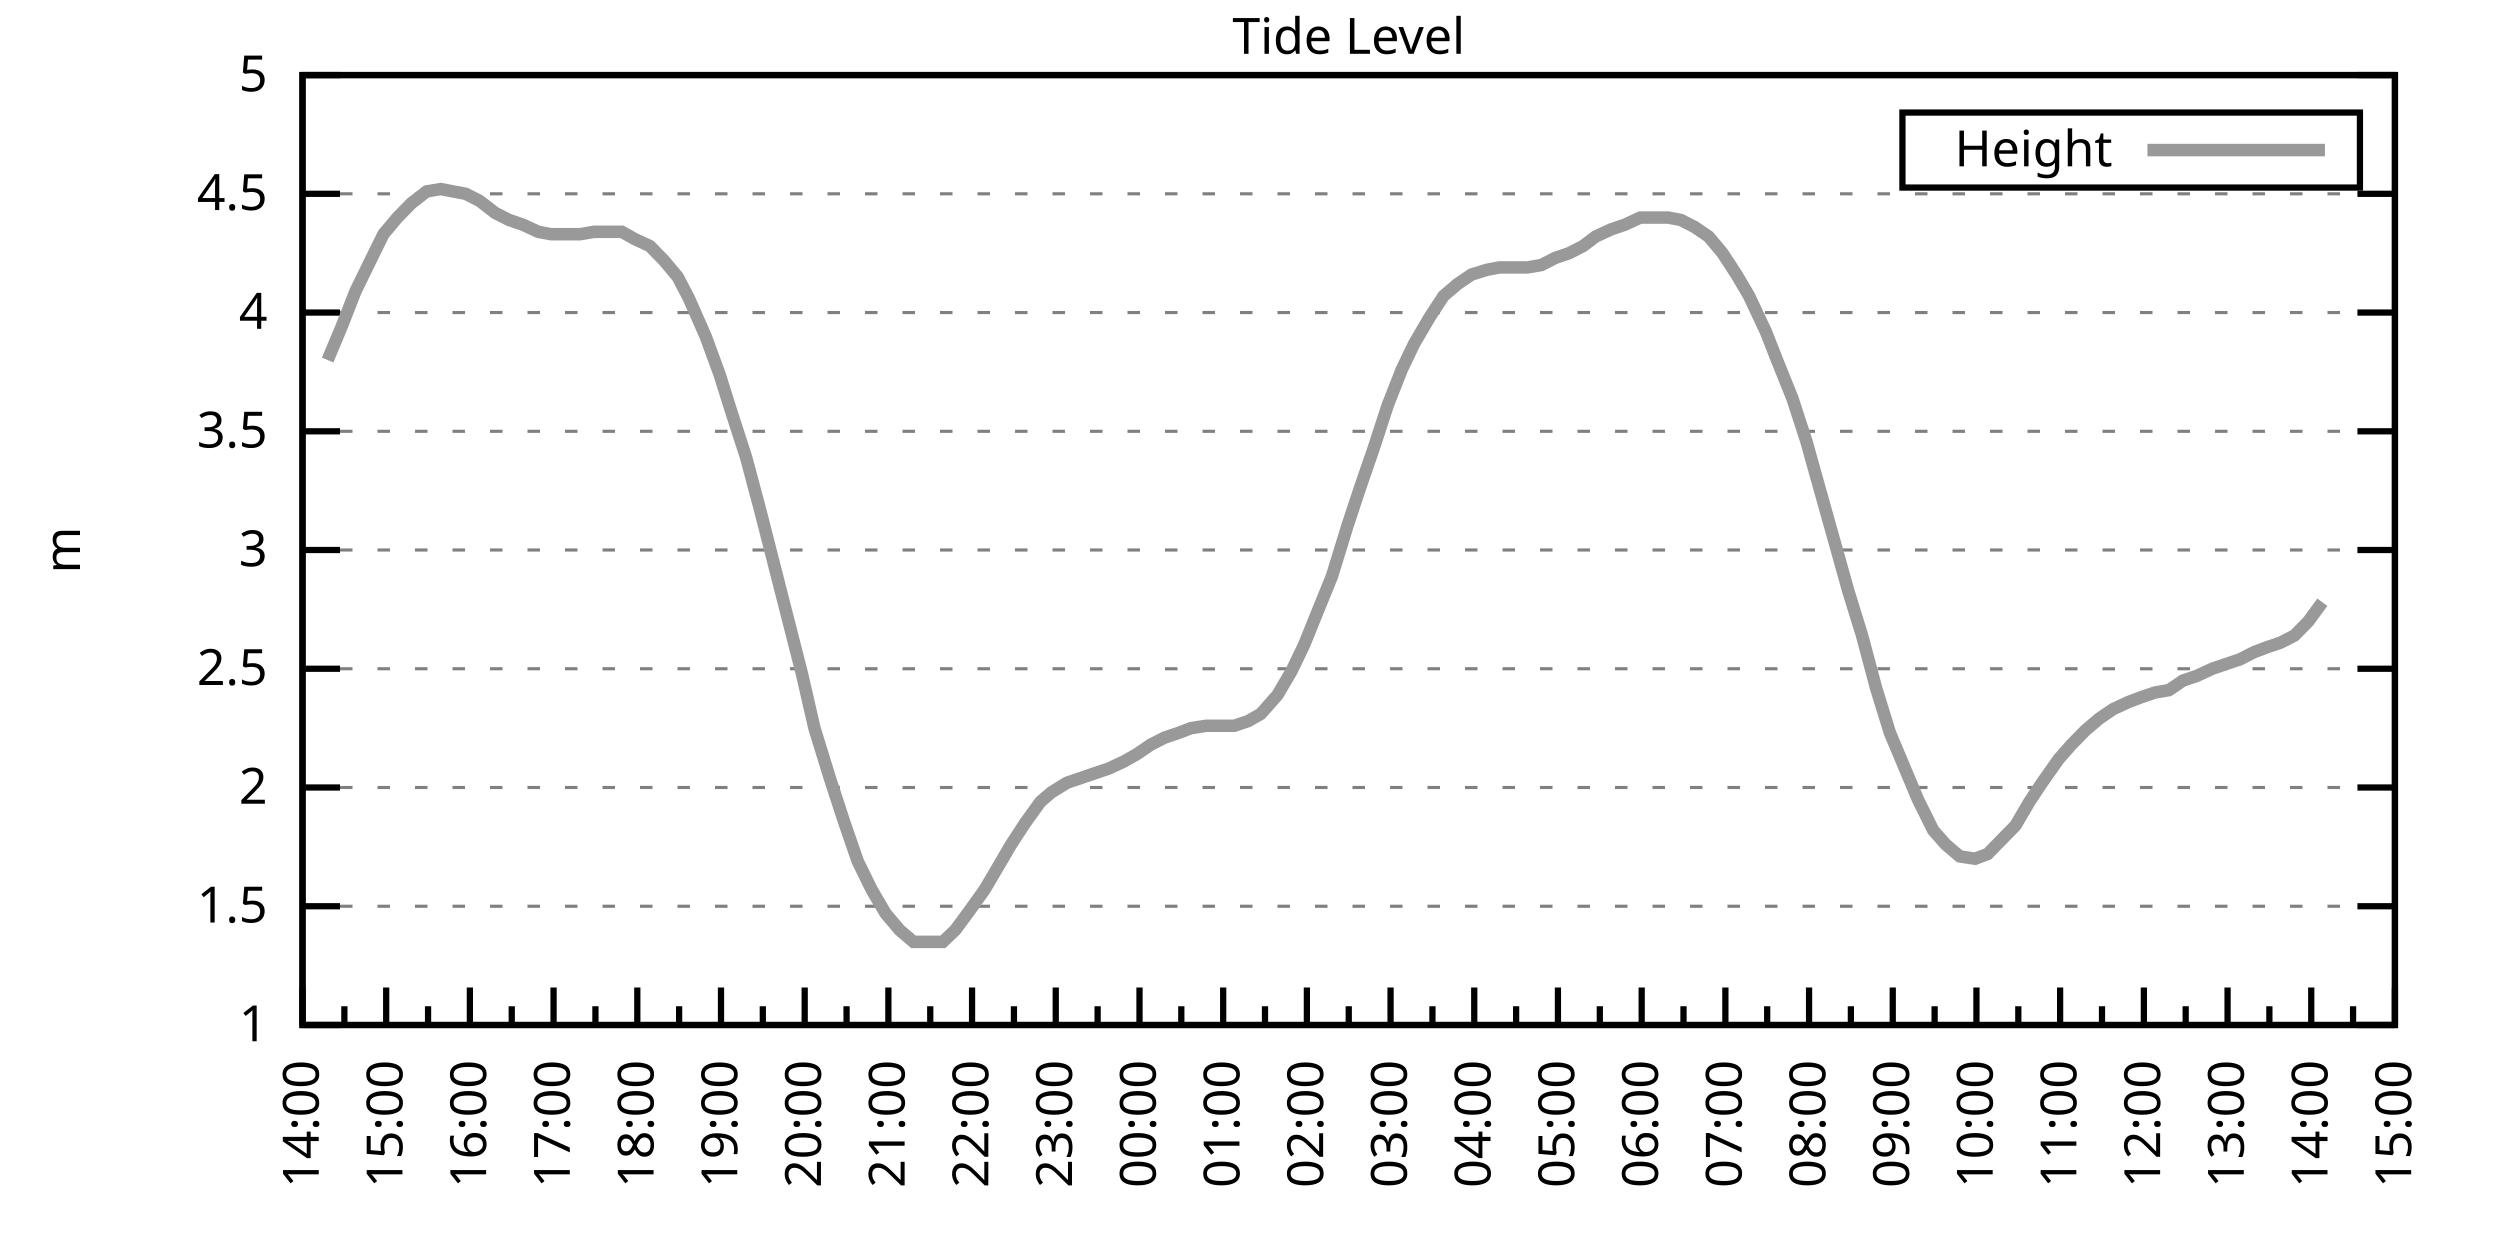
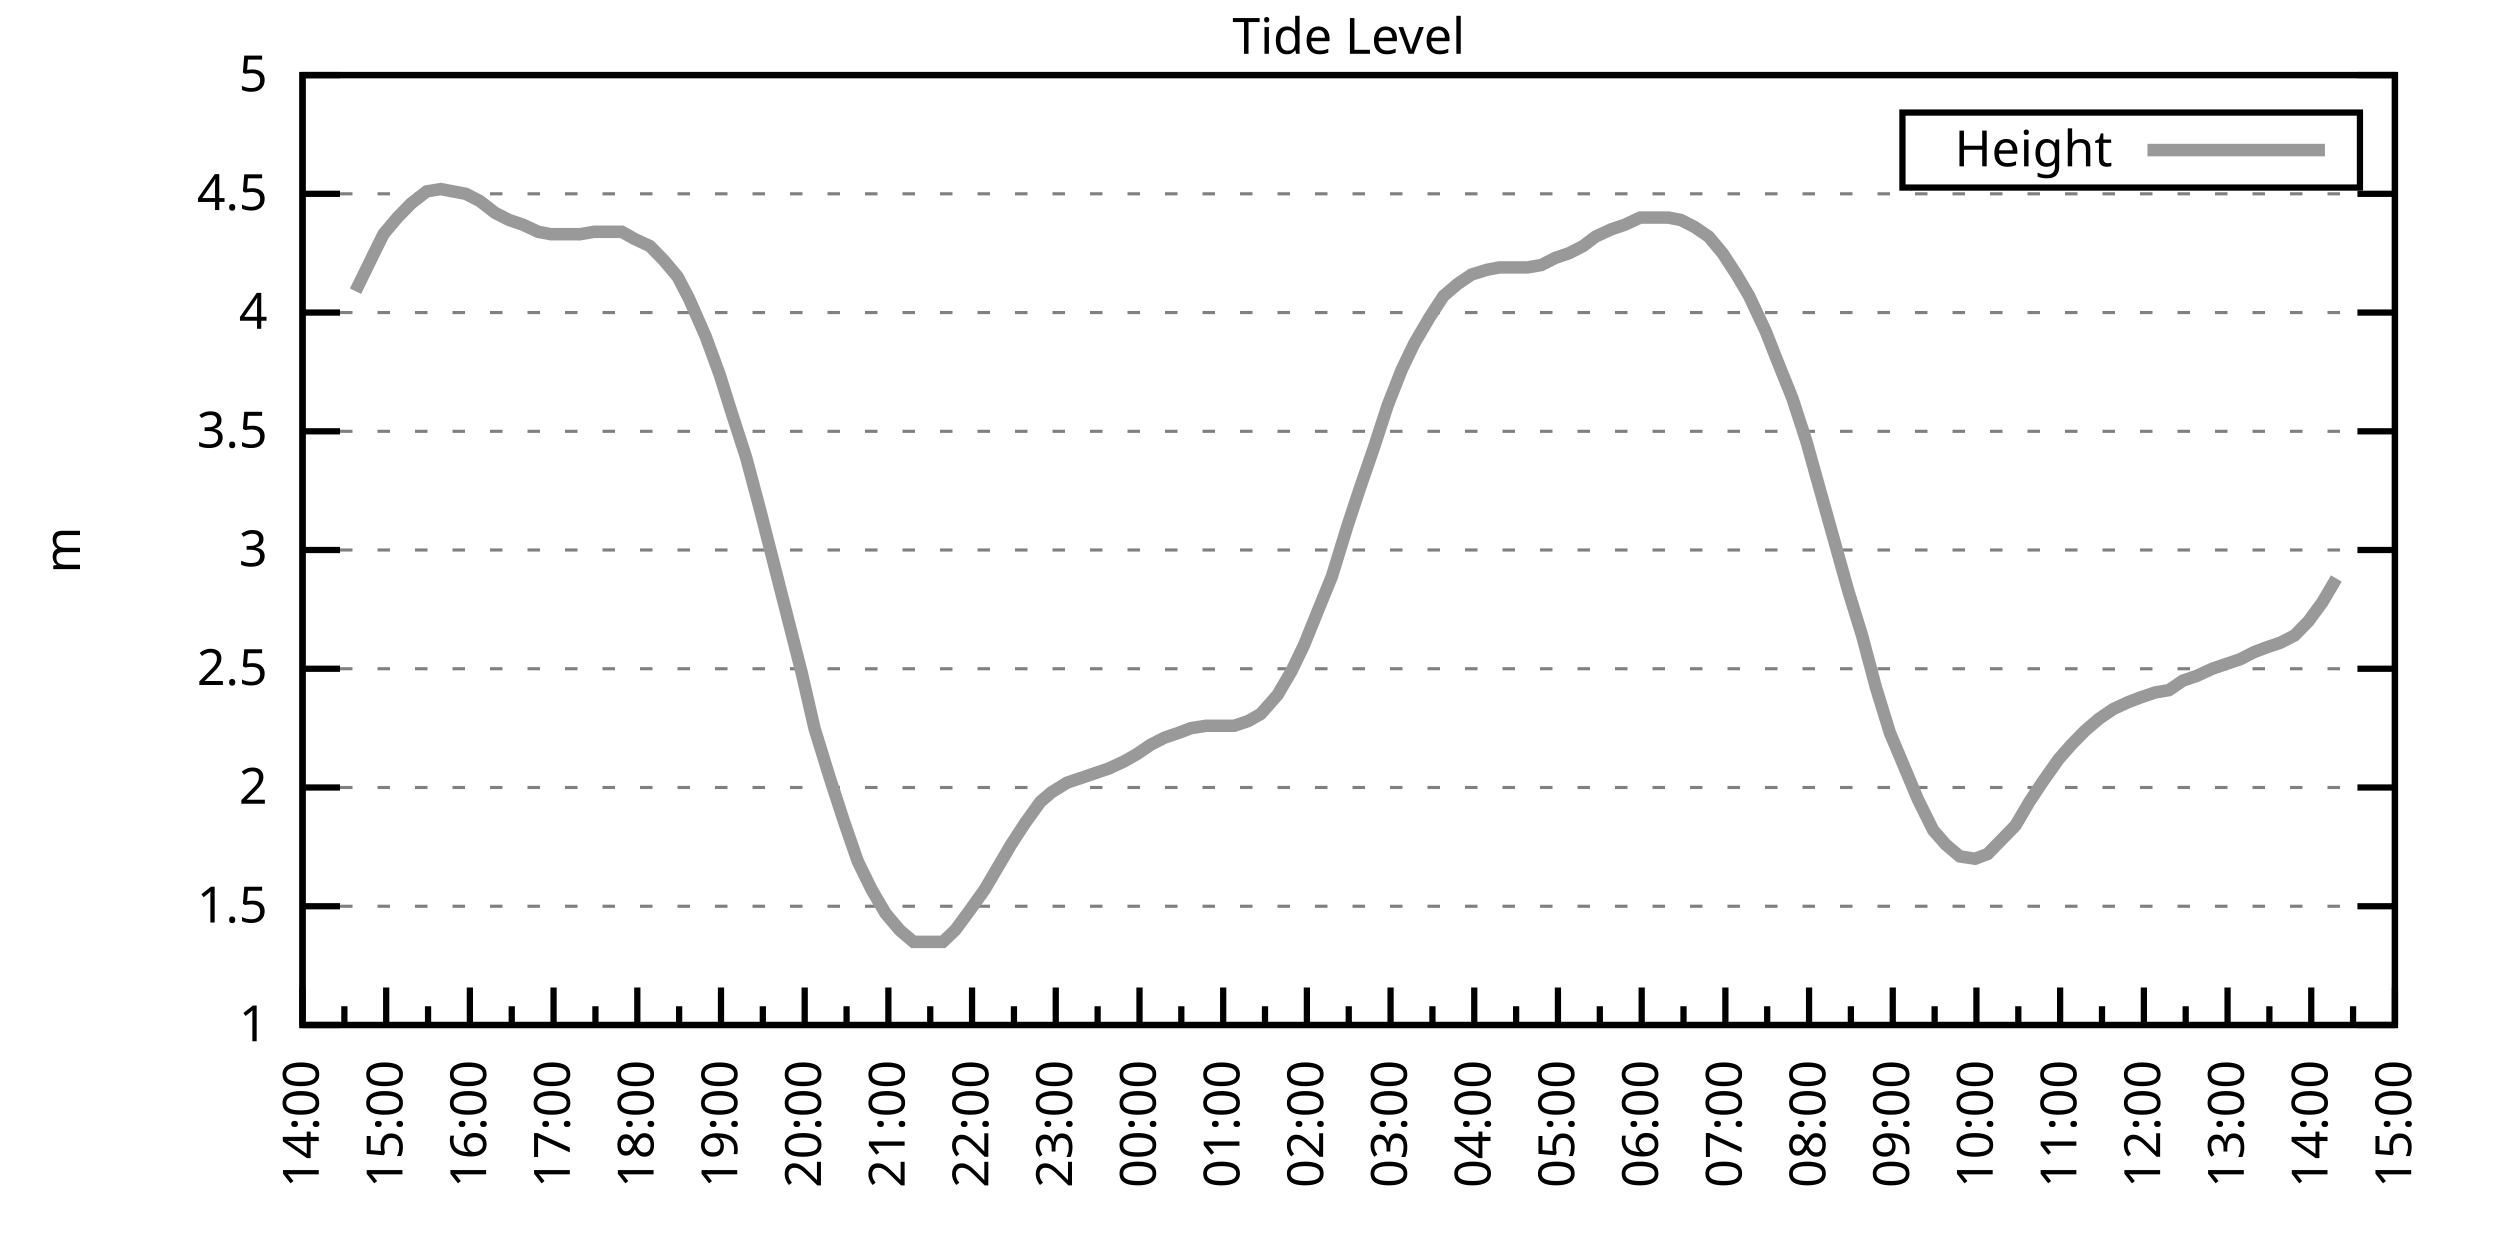
<svg xmlns="http://www.w3.org/2000/svg" xmlns:xlink="http://www.w3.org/1999/xlink" width="400" height="200" viewBox="0 0 400 200">
  <g id="gnuplot_canvas">
    <rect x="0" y="0" width="400" height="200" fill="none" />
    <defs>
      <circle id="gpDot" r="0.5" stroke-width="0.5" stroke="currentColor" />
      <path id="gpPt0" stroke-width="0.333" stroke="currentColor" d="M-1,0 h2 M0,-1 v2" />
      <path id="gpPt1" stroke-width="0.333" stroke="currentColor" d="M-1,-1 L1,1 M1,-1 L-1,1" />
      <path id="gpPt2" stroke-width="0.333" stroke="currentColor" d="M-1,0 L1,0 M0,-1 L0,1 M-1,-1 L1,1 M-1,1 L1,-1" />
      <rect id="gpPt3" stroke-width="0.333" stroke="currentColor" x="-1" y="-1" width="2" height="2" />
      <rect id="gpPt4" stroke-width="0.333" stroke="currentColor" fill="currentColor" x="-1" y="-1" width="2" height="2" />
      <circle id="gpPt5" stroke-width="0.333" stroke="currentColor" cx="0" cy="0" r="1" />
      <use xlink:href="#gpPt5" id="gpPt6" fill="currentColor" stroke="none" />
      <path id="gpPt7" stroke-width="0.333" stroke="currentColor" d="M0,-1.33 L-1.33,0.67 L1.33,0.67 z" />
      <use xlink:href="#gpPt7" id="gpPt8" fill="currentColor" stroke="none" />
      <use xlink:href="#gpPt7" id="gpPt9" stroke="currentColor" transform="rotate(180)" />
      <use xlink:href="#gpPt9" id="gpPt10" fill="currentColor" stroke="none" />
      <use xlink:href="#gpPt3" id="gpPt11" stroke="currentColor" transform="rotate(45)" />
      <use xlink:href="#gpPt11" id="gpPt12" fill="currentColor" stroke="none" />
      <path id="gpPt13" stroke-width="0.333" stroke="currentColor" d="M0,1.330 L1.265,0.411 L0.782,-1.067 L-0.782,-1.076 L-1.265,0.411 z" />
      <use xlink:href="#gpPt13" id="gpPt14" fill="currentColor" stroke="none" />
      <filter id="textbox" filterUnits="objectBoundingBox" x="0" y="0" height="1" width="1">
        <feFlood flood-color="white" flood-opacity="1" result="bgnd" />
        <feComposite in="SourceGraphic" in2="bgnd" operator="atop" />
      </filter>
      <filter id="greybox" filterUnits="objectBoundingBox" x="0" y="0" height="1" width="1">
        <feFlood flood-color="lightgrey" flood-opacity="1" result="grey" />
        <feComposite in="SourceGraphic" in2="grey" operator="atop" />
      </filter>
    </defs>
    <g fill="none" color="white" stroke="currentColor" stroke-width="1.00" stroke-linecap="butt" stroke-linejoin="miter">
</g>
    <g fill="none" color="black" stroke="currentColor" stroke-width="1.00" stroke-linecap="butt" stroke-linejoin="miter">
      <g stroke="none" shape-rendering="crispEdges">
        <polygon fill="rgb(255, 255, 255)" points="48.40,164.00 383.18,164.00 383.18,12.02 48.40,12.02 " />
      </g>
    </g>
    <g fill="none" color="black" stroke="currentColor" stroke-width="1.00" stroke-linecap="butt" stroke-linejoin="miter">
</g>
    <g fill="none" color="black" stroke="black" stroke-width="0.50" stroke-linecap="butt" stroke-linejoin="miter">
</g>
    <g fill="none" color="gray" stroke="currentColor" stroke-width="0.50" stroke-linecap="butt" stroke-linejoin="miter">
      <path stroke="gray" stroke-dasharray="2,4" class="gridline" d="M48.40,164.00 L383.19,164.00  " />
    </g>
    <g fill="none" color="gray" stroke="gray" stroke-width="1.00" stroke-linecap="butt" stroke-linejoin="miter">
</g>
    <g fill="none" color="black" stroke="currentColor" stroke-width="1.00" stroke-linecap="butt" stroke-linejoin="miter">
      <path stroke="black" d="M48.40,164.00 L54.40,164.00 M383.19,164.00 L377.19,164.00  " />
      <g transform="translate(42.80,166.60)" stroke="none" fill="black" font-family="Sans" font-size="8.00" text-anchor="end">
        <text>
          <tspan font-family="Sans"> 1</tspan>
        </text>
      </g>
    </g>
    <g fill="none" color="black" stroke="currentColor" stroke-width="1.00" stroke-linecap="butt" stroke-linejoin="miter">
</g>
    <g fill="none" color="black" stroke="black" stroke-width="0.50" stroke-linecap="butt" stroke-linejoin="miter">
</g>
    <g fill="none" color="gray" stroke="currentColor" stroke-width="0.50" stroke-linecap="butt" stroke-linejoin="miter">
      <path stroke="gray" stroke-dasharray="2,4" class="gridline" d="M48.40,145.00 L383.19,145.00  " />
    </g>
    <g fill="none" color="gray" stroke="gray" stroke-width="1.00" stroke-linecap="butt" stroke-linejoin="miter">
</g>
    <g fill="none" color="black" stroke="currentColor" stroke-width="1.00" stroke-linecap="butt" stroke-linejoin="miter">
      <path stroke="black" d="M48.40,145.00 L54.40,145.00 M383.19,145.00 L377.19,145.00  " />
      <g transform="translate(42.80,147.60)" stroke="none" fill="black" font-family="Sans" font-size="8.00" text-anchor="end">
        <text>
          <tspan font-family="Sans"> 1.5</tspan>
        </text>
      </g>
    </g>
    <g fill="none" color="black" stroke="currentColor" stroke-width="1.00" stroke-linecap="butt" stroke-linejoin="miter">
</g>
    <g fill="none" color="black" stroke="black" stroke-width="0.50" stroke-linecap="butt" stroke-linejoin="miter">
</g>
    <g fill="none" color="gray" stroke="currentColor" stroke-width="0.50" stroke-linecap="butt" stroke-linejoin="miter">
      <path stroke="gray" stroke-dasharray="2,4" class="gridline" d="M48.40,126.00 L383.19,126.00  " />
    </g>
    <g fill="none" color="gray" stroke="gray" stroke-width="1.00" stroke-linecap="butt" stroke-linejoin="miter">
</g>
    <g fill="none" color="black" stroke="currentColor" stroke-width="1.00" stroke-linecap="butt" stroke-linejoin="miter">
      <path stroke="black" d="M48.40,126.00 L54.40,126.00 M383.19,126.00 L377.19,126.00  " />
      <g transform="translate(42.80,128.60)" stroke="none" fill="black" font-family="Sans" font-size="8.00" text-anchor="end">
        <text>
          <tspan font-family="Sans"> 2</tspan>
        </text>
      </g>
    </g>
    <g fill="none" color="black" stroke="currentColor" stroke-width="1.00" stroke-linecap="butt" stroke-linejoin="miter">
</g>
    <g fill="none" color="black" stroke="black" stroke-width="0.50" stroke-linecap="butt" stroke-linejoin="miter">
</g>
    <g fill="none" color="gray" stroke="currentColor" stroke-width="0.50" stroke-linecap="butt" stroke-linejoin="miter">
      <path stroke="gray" stroke-dasharray="2,4" class="gridline" d="M48.40,107.00 L383.19,107.00  " />
    </g>
    <g fill="none" color="gray" stroke="gray" stroke-width="1.00" stroke-linecap="butt" stroke-linejoin="miter">
</g>
    <g fill="none" color="black" stroke="currentColor" stroke-width="1.00" stroke-linecap="butt" stroke-linejoin="miter">
      <path stroke="black" d="M48.40,107.00 L54.40,107.00 M383.19,107.00 L377.19,107.00  " />
      <g transform="translate(42.80,109.60)" stroke="none" fill="black" font-family="Sans" font-size="8.00" text-anchor="end">
        <text>
          <tspan font-family="Sans"> 2.5</tspan>
        </text>
      </g>
    </g>
    <g fill="none" color="black" stroke="currentColor" stroke-width="1.00" stroke-linecap="butt" stroke-linejoin="miter">
</g>
    <g fill="none" color="black" stroke="black" stroke-width="0.50" stroke-linecap="butt" stroke-linejoin="miter">
</g>
    <g fill="none" color="gray" stroke="currentColor" stroke-width="0.50" stroke-linecap="butt" stroke-linejoin="miter">
      <path stroke="gray" stroke-dasharray="2,4" class="gridline" d="M48.40,88.00 L383.19,88.00  " />
    </g>
    <g fill="none" color="gray" stroke="gray" stroke-width="1.00" stroke-linecap="butt" stroke-linejoin="miter">
</g>
    <g fill="none" color="black" stroke="currentColor" stroke-width="1.00" stroke-linecap="butt" stroke-linejoin="miter">
      <path stroke="black" d="M48.40,88.00 L54.40,88.00 M383.19,88.00 L377.19,88.00  " />
      <g transform="translate(42.80,90.60)" stroke="none" fill="black" font-family="Sans" font-size="8.00" text-anchor="end">
        <text>
          <tspan font-family="Sans"> 3</tspan>
        </text>
      </g>
    </g>
    <g fill="none" color="black" stroke="currentColor" stroke-width="1.00" stroke-linecap="butt" stroke-linejoin="miter">
</g>
    <g fill="none" color="black" stroke="black" stroke-width="0.50" stroke-linecap="butt" stroke-linejoin="miter">
</g>
    <g fill="none" color="gray" stroke="currentColor" stroke-width="0.50" stroke-linecap="butt" stroke-linejoin="miter">
      <path stroke="gray" stroke-dasharray="2,4" class="gridline" d="M48.40,69.01 L383.19,69.01  " />
    </g>
    <g fill="none" color="gray" stroke="gray" stroke-width="1.00" stroke-linecap="butt" stroke-linejoin="miter">
</g>
    <g fill="none" color="black" stroke="currentColor" stroke-width="1.00" stroke-linecap="butt" stroke-linejoin="miter">
      <path stroke="black" d="M48.40,69.01 L54.40,69.01 M383.19,69.01 L377.19,69.01  " />
      <g transform="translate(42.80,71.61)" stroke="none" fill="black" font-family="Sans" font-size="8.00" text-anchor="end">
        <text>
          <tspan font-family="Sans"> 3.5</tspan>
        </text>
      </g>
    </g>
    <g fill="none" color="black" stroke="currentColor" stroke-width="1.00" stroke-linecap="butt" stroke-linejoin="miter">
</g>
    <g fill="none" color="black" stroke="black" stroke-width="0.50" stroke-linecap="butt" stroke-linejoin="miter">
</g>
    <g fill="none" color="gray" stroke="currentColor" stroke-width="0.50" stroke-linecap="butt" stroke-linejoin="miter">
      <path stroke="gray" stroke-dasharray="2,4" class="gridline" d="M48.40,50.01 L383.19,50.01  " />
    </g>
    <g fill="none" color="gray" stroke="gray" stroke-width="1.00" stroke-linecap="butt" stroke-linejoin="miter">
</g>
    <g fill="none" color="black" stroke="currentColor" stroke-width="1.00" stroke-linecap="butt" stroke-linejoin="miter">
      <path stroke="black" d="M48.40,50.01 L54.40,50.01 M383.19,50.01 L377.19,50.01  " />
      <g transform="translate(42.80,52.61)" stroke="none" fill="black" font-family="Sans" font-size="8.00" text-anchor="end">
        <text>
          <tspan font-family="Sans"> 4</tspan>
        </text>
      </g>
    </g>
    <g fill="none" color="black" stroke="currentColor" stroke-width="1.00" stroke-linecap="butt" stroke-linejoin="miter">
</g>
    <g fill="none" color="black" stroke="black" stroke-width="0.50" stroke-linecap="butt" stroke-linejoin="miter">
</g>
    <g fill="none" color="gray" stroke="currentColor" stroke-width="0.50" stroke-linecap="butt" stroke-linejoin="miter">
      <path stroke="gray" stroke-dasharray="2,4" class="gridline" d="M48.40,31.01 L383.19,31.01  " />
    </g>
    <g fill="none" color="gray" stroke="gray" stroke-width="1.00" stroke-linecap="butt" stroke-linejoin="miter">
</g>
    <g fill="none" color="black" stroke="currentColor" stroke-width="1.00" stroke-linecap="butt" stroke-linejoin="miter">
      <path stroke="black" d="M48.40,31.01 L54.40,31.01 M383.19,31.01 L377.19,31.01  " />
      <g transform="translate(42.80,33.61)" stroke="none" fill="black" font-family="Sans" font-size="8.00" text-anchor="end">
        <text>
          <tspan font-family="Sans"> 4.5</tspan>
        </text>
      </g>
    </g>
    <g fill="none" color="black" stroke="currentColor" stroke-width="1.00" stroke-linecap="butt" stroke-linejoin="miter">
</g>
    <g fill="none" color="black" stroke="black" stroke-width="0.50" stroke-linecap="butt" stroke-linejoin="miter">
</g>
    <g fill="none" color="gray" stroke="currentColor" stroke-width="0.50" stroke-linecap="butt" stroke-linejoin="miter">
      <path stroke="gray" stroke-dasharray="2,4" class="gridline" d="M48.40,12.01 L383.19,12.01  " />
    </g>
    <g fill="none" color="gray" stroke="gray" stroke-width="1.00" stroke-linecap="butt" stroke-linejoin="miter">
</g>
    <g fill="none" color="black" stroke="currentColor" stroke-width="1.00" stroke-linecap="butt" stroke-linejoin="miter">
      <path stroke="black" d="M48.40,12.01 L54.40,12.01 M383.19,12.01 L377.19,12.01  " />
      <g transform="translate(42.80,14.61)" stroke="none" fill="black" font-family="Sans" font-size="8.00" text-anchor="end">
        <text>
          <tspan font-family="Sans"> 5</tspan>
        </text>
      </g>
    </g>
    <g fill="none" color="black" stroke="currentColor" stroke-width="1.00" stroke-linecap="butt" stroke-linejoin="miter">
      <path stroke="black" d="M48.40,164.00 L48.40,158.00  " />
      <g transform="translate(51.00,169.60) rotate(270)" stroke="none" fill="black" font-family="Sans" font-size="8.00" text-anchor="end">
        <text>
          <tspan font-family="Sans">14:00</tspan>
        </text>
      </g>
    </g>
    <g fill="none" color="black" stroke="currentColor" stroke-width="1.00" stroke-linecap="butt" stroke-linejoin="miter">
      <path stroke="black" d="M55.10,164.00 L55.10,161.00 M61.79,164.00 L61.79,158.00  " />
      <g transform="translate(64.39,169.60) rotate(270)" stroke="none" fill="black" font-family="Sans" font-size="8.00" text-anchor="end">
        <text>
          <tspan font-family="Sans">15:00</tspan>
        </text>
      </g>
    </g>
    <g fill="none" color="black" stroke="currentColor" stroke-width="1.00" stroke-linecap="butt" stroke-linejoin="miter">
      <path stroke="black" d="M68.49,164.00 L68.49,161.00 M75.18,164.00 L75.18,158.00  " />
      <g transform="translate(77.78,169.60) rotate(270)" stroke="none" fill="black" font-family="Sans" font-size="8.00" text-anchor="end">
        <text>
          <tspan font-family="Sans">16:00</tspan>
        </text>
      </g>
    </g>
    <g fill="none" color="black" stroke="currentColor" stroke-width="1.00" stroke-linecap="butt" stroke-linejoin="miter">
      <path stroke="black" d="M81.88,164.00 L81.88,161.00 M88.57,164.00 L88.57,158.00  " />
      <g transform="translate(91.17,169.60) rotate(270)" stroke="none" fill="black" font-family="Sans" font-size="8.00" text-anchor="end">
        <text>
          <tspan font-family="Sans">17:00</tspan>
        </text>
      </g>
    </g>
    <g fill="none" color="black" stroke="currentColor" stroke-width="1.00" stroke-linecap="butt" stroke-linejoin="miter">
      <path stroke="black" d="M95.27,164.00 L95.27,161.00 M101.97,164.00 L101.97,158.00  " />
      <g transform="translate(104.57,169.60) rotate(270)" stroke="none" fill="black" font-family="Sans" font-size="8.00" text-anchor="end">
        <text>
          <tspan font-family="Sans">18:00</tspan>
        </text>
      </g>
    </g>
    <g fill="none" color="black" stroke="currentColor" stroke-width="1.00" stroke-linecap="butt" stroke-linejoin="miter">
      <path stroke="black" d="M108.66,164.00 L108.66,161.00 M115.36,164.00 L115.36,158.00  " />
      <g transform="translate(117.96,169.60) rotate(270)" stroke="none" fill="black" font-family="Sans" font-size="8.00" text-anchor="end">
        <text>
          <tspan font-family="Sans">19:00</tspan>
        </text>
      </g>
    </g>
    <g fill="none" color="black" stroke="currentColor" stroke-width="1.00" stroke-linecap="butt" stroke-linejoin="miter">
      <path stroke="black" d="M122.05,164.00 L122.05,161.00 M128.75,164.00 L128.75,158.00  " />
      <g transform="translate(131.35,169.60) rotate(270)" stroke="none" fill="black" font-family="Sans" font-size="8.00" text-anchor="end">
        <text>
          <tspan font-family="Sans">20:00</tspan>
        </text>
      </g>
    </g>
    <g fill="none" color="black" stroke="currentColor" stroke-width="1.00" stroke-linecap="butt" stroke-linejoin="miter">
      <path stroke="black" d="M135.45,164.00 L135.45,161.00 M142.14,164.00 L142.14,158.00  " />
      <g transform="translate(144.74,169.60) rotate(270)" stroke="none" fill="black" font-family="Sans" font-size="8.00" text-anchor="end">
        <text>
          <tspan font-family="Sans">21:00</tspan>
        </text>
      </g>
    </g>
    <g fill="none" color="black" stroke="currentColor" stroke-width="1.00" stroke-linecap="butt" stroke-linejoin="miter">
      <path stroke="black" d="M148.84,164.00 L148.84,161.00 M155.53,164.00 L155.53,158.00  " />
      <g transform="translate(158.13,169.60) rotate(270)" stroke="none" fill="black" font-family="Sans" font-size="8.00" text-anchor="end">
        <text>
          <tspan font-family="Sans">22:00</tspan>
        </text>
      </g>
    </g>
    <g fill="none" color="black" stroke="currentColor" stroke-width="1.00" stroke-linecap="butt" stroke-linejoin="miter">
      <path stroke="black" d="M162.23,164.00 L162.23,161.00 M168.92,164.00 L168.92,158.00  " />
      <g transform="translate(171.52,169.60) rotate(270)" stroke="none" fill="black" font-family="Sans" font-size="8.00" text-anchor="end">
        <text>
          <tspan font-family="Sans">23:00</tspan>
        </text>
      </g>
    </g>
    <g fill="none" color="black" stroke="currentColor" stroke-width="1.00" stroke-linecap="butt" stroke-linejoin="miter">
      <path stroke="black" d="M175.62,164.00 L175.62,161.00 M182.32,164.00 L182.32,158.00  " />
      <g transform="translate(184.92,169.60) rotate(270)" stroke="none" fill="black" font-family="Sans" font-size="8.00" text-anchor="end">
        <text>
          <tspan font-family="Sans">00:00</tspan>
        </text>
      </g>
    </g>
    <g fill="none" color="black" stroke="currentColor" stroke-width="1.00" stroke-linecap="butt" stroke-linejoin="miter">
      <path stroke="black" d="M189.01,164.00 L189.01,161.00 M195.71,164.00 L195.71,158.00  " />
      <g transform="translate(198.31,169.60) rotate(270)" stroke="none" fill="black" font-family="Sans" font-size="8.00" text-anchor="end">
        <text>
          <tspan font-family="Sans">01:00</tspan>
        </text>
      </g>
    </g>
    <g fill="none" color="black" stroke="currentColor" stroke-width="1.00" stroke-linecap="butt" stroke-linejoin="miter">
      <path stroke="black" d="M202.40,164.00 L202.40,161.00 M209.10,164.00 L209.10,158.00  " />
      <g transform="translate(211.70,169.60) rotate(270)" stroke="none" fill="black" font-family="Sans" font-size="8.00" text-anchor="end">
        <text>
          <tspan font-family="Sans">02:00</tspan>
        </text>
      </g>
    </g>
    <g fill="none" color="black" stroke="currentColor" stroke-width="1.00" stroke-linecap="butt" stroke-linejoin="miter">
      <path stroke="black" d="M215.80,164.00 L215.80,161.00 M222.49,164.00 L222.49,158.00  " />
      <g transform="translate(225.09,169.60) rotate(270)" stroke="none" fill="black" font-family="Sans" font-size="8.00" text-anchor="end">
        <text>
          <tspan font-family="Sans">03:00</tspan>
        </text>
      </g>
    </g>
    <g fill="none" color="black" stroke="currentColor" stroke-width="1.00" stroke-linecap="butt" stroke-linejoin="miter">
      <path stroke="black" d="M229.19,164.00 L229.19,161.00 M235.88,164.00 L235.88,158.00  " />
      <g transform="translate(238.48,169.60) rotate(270)" stroke="none" fill="black" font-family="Sans" font-size="8.00" text-anchor="end">
        <text>
          <tspan font-family="Sans">04:00</tspan>
        </text>
      </g>
    </g>
    <g fill="none" color="black" stroke="currentColor" stroke-width="1.00" stroke-linecap="butt" stroke-linejoin="miter">
      <path stroke="black" d="M242.58,164.00 L242.58,161.00 M249.27,164.00 L249.27,158.00  " />
      <g transform="translate(251.87,169.60) rotate(270)" stroke="none" fill="black" font-family="Sans" font-size="8.00" text-anchor="end">
        <text>
          <tspan font-family="Sans">05:00</tspan>
        </text>
      </g>
    </g>
    <g fill="none" color="black" stroke="currentColor" stroke-width="1.00" stroke-linecap="butt" stroke-linejoin="miter">
      <path stroke="black" d="M255.97,164.00 L255.97,161.00 M262.67,164.00 L262.67,158.00  " />
      <g transform="translate(265.27,169.60) rotate(270)" stroke="none" fill="black" font-family="Sans" font-size="8.00" text-anchor="end">
        <text>
          <tspan font-family="Sans">06:00</tspan>
        </text>
      </g>
    </g>
    <g fill="none" color="black" stroke="currentColor" stroke-width="1.00" stroke-linecap="butt" stroke-linejoin="miter">
      <path stroke="black" d="M269.36,164.00 L269.36,161.00 M276.06,164.00 L276.06,158.00  " />
      <g transform="translate(278.66,169.60) rotate(270)" stroke="none" fill="black" font-family="Sans" font-size="8.00" text-anchor="end">
        <text>
          <tspan font-family="Sans">07:00</tspan>
        </text>
      </g>
    </g>
    <g fill="none" color="black" stroke="currentColor" stroke-width="1.00" stroke-linecap="butt" stroke-linejoin="miter">
      <path stroke="black" d="M282.75,164.00 L282.75,161.00 M289.45,164.00 L289.45,158.00  " />
      <g transform="translate(292.05,169.60) rotate(270)" stroke="none" fill="black" font-family="Sans" font-size="8.00" text-anchor="end">
        <text>
          <tspan font-family="Sans">08:00</tspan>
        </text>
      </g>
    </g>
    <g fill="none" color="black" stroke="currentColor" stroke-width="1.00" stroke-linecap="butt" stroke-linejoin="miter">
      <path stroke="black" d="M296.14,164.00 L296.14,161.00 M302.84,164.00 L302.84,158.00  " />
      <g transform="translate(305.44,169.60) rotate(270)" stroke="none" fill="black" font-family="Sans" font-size="8.00" text-anchor="end">
        <text>
          <tspan font-family="Sans">09:00</tspan>
        </text>
      </g>
    </g>
    <g fill="none" color="black" stroke="currentColor" stroke-width="1.00" stroke-linecap="butt" stroke-linejoin="miter">
      <path stroke="black" d="M309.54,164.00 L309.54,161.00 M316.23,164.00 L316.23,158.00  " />
      <g transform="translate(318.83,169.60) rotate(270)" stroke="none" fill="black" font-family="Sans" font-size="8.00" text-anchor="end">
        <text>
          <tspan font-family="Sans">10:00</tspan>
        </text>
      </g>
    </g>
    <g fill="none" color="black" stroke="currentColor" stroke-width="1.00" stroke-linecap="butt" stroke-linejoin="miter">
      <path stroke="black" d="M322.93,164.00 L322.93,161.00 M329.62,164.00 L329.62,158.00  " />
      <g transform="translate(332.22,169.60) rotate(270)" stroke="none" fill="black" font-family="Sans" font-size="8.00" text-anchor="end">
        <text>
          <tspan font-family="Sans">11:00</tspan>
        </text>
      </g>
    </g>
    <g fill="none" color="black" stroke="currentColor" stroke-width="1.00" stroke-linecap="butt" stroke-linejoin="miter">
      <path stroke="black" d="M336.32,164.00 L336.32,161.00 M343.02,164.00 L343.02,158.00  " />
      <g transform="translate(345.62,169.60) rotate(270)" stroke="none" fill="black" font-family="Sans" font-size="8.00" text-anchor="end">
        <text>
          <tspan font-family="Sans">12:00</tspan>
        </text>
      </g>
    </g>
    <g fill="none" color="black" stroke="currentColor" stroke-width="1.00" stroke-linecap="butt" stroke-linejoin="miter">
      <path stroke="black" d="M349.71,164.00 L349.71,161.00 M356.41,164.00 L356.41,158.00  " />
      <g transform="translate(359.01,169.60) rotate(270)" stroke="none" fill="black" font-family="Sans" font-size="8.00" text-anchor="end">
        <text>
          <tspan font-family="Sans">13:00</tspan>
        </text>
      </g>
    </g>
    <g fill="none" color="black" stroke="currentColor" stroke-width="1.00" stroke-linecap="butt" stroke-linejoin="miter">
      <path stroke="black" d="M363.10,164.00 L363.10,161.00 M369.80,164.00 L369.80,158.00  " />
      <g transform="translate(372.40,169.60) rotate(270)" stroke="none" fill="black" font-family="Sans" font-size="8.00" text-anchor="end">
        <text>
          <tspan font-family="Sans">14:00</tspan>
        </text>
      </g>
    </g>
    <g fill="none" color="black" stroke="currentColor" stroke-width="1.00" stroke-linecap="butt" stroke-linejoin="miter">
      <path stroke="black" d="M376.49,164.00 L376.49,161.00 M383.19,164.00 L383.19,158.00  " />
      <g transform="translate(385.79,169.60) rotate(270)" stroke="none" fill="black" font-family="Sans" font-size="8.00" text-anchor="end">
        <text>
          <tspan font-family="Sans">15:00</tspan>
        </text>
      </g>
    </g>
    <g fill="none" color="black" stroke="currentColor" stroke-width="1.00" stroke-linecap="butt" stroke-linejoin="miter">
</g>
    <g fill="none" color="black" stroke="currentColor" stroke-width="1.00" stroke-linecap="butt" stroke-linejoin="miter">
      <path stroke="black" d="M48.40,12.01 L48.40,164.00 L383.19,164.00 L383.19,12.01 L48.40,12.01 Z  " />
    </g>
    <g fill="none" color="black" stroke="currentColor" stroke-width="1.00" stroke-linecap="butt" stroke-linejoin="miter">
      <g transform="translate(12.80,88.01) rotate(270)" stroke="none" fill="black" font-family="Sans" font-size="8.00" text-anchor="middle">
        <text>
          <tspan font-family="Sans">m</tspan>
        </text>
      </g>
    </g>
    <g fill="none" color="black" stroke="currentColor" stroke-width="1.00" stroke-linecap="butt" stroke-linejoin="miter">
</g>
    <g fill="none" color="black" stroke="currentColor" stroke-width="1.00" stroke-linecap="butt" stroke-linejoin="miter">
      <path stroke="black" d="M304.39,30.01 L304.39,18.01 L377.59,18.01 L377.59,30.01 L304.39,30.01 Z  " />
    </g>
    <g id="Tide_level_plot_1">
      <g fill="none" color="white" stroke="black" stroke-width="2.00" stroke-linecap="butt" stroke-linejoin="miter">
</g>
      <g fill="none" color="black" stroke="currentColor" stroke-width="2.00" stroke-linecap="butt" stroke-linejoin="miter">
        <g transform="translate(337.99,26.61)" stroke="none" fill="black" font-family="Sans" font-size="8.00" text-anchor="end">
          <text>
            <tspan font-family="Sans">Height</tspan>
          </text>
        </g>
      </g>
      <g fill="none" color="black" stroke="currentColor" stroke-width="2.00" stroke-linecap="butt" stroke-linejoin="miter">
-         <path stroke="rgb(153, 153, 153)" d="M343.59,24.01 L371.99,24.01 M52.42,57.61 L54.65,52.29 L56.88,46.59 L59.11,42.03 L61.35,37.47 L63.58,34.81   L65.81,32.53 L68.26,30.63 L70.50,30.25 L72.50,30.63 L74.51,31.01 L76.75,32.15 L79.20,34.05 L81.43,35.19   L83.66,35.95 L86.12,37.09 L88.13,37.47 L90.36,37.47 L92.82,37.47 L95.05,37.09 L97.06,37.09 L99.51,37.09   L101.52,38.23 L103.98,39.37 L106.21,41.65 L108.44,44.31 L110.22,47.73 L112.90,53.81 L115.13,59.89 L116.92,65.59   L119.38,73.19 L121.61,81.55 L123.84,90.28 L126.07,99.02 L128.30,107.76 L130.31,116.50 L132.77,124.48 L135.00,131.32   L137.23,137.78 L139.46,142.34 L141.69,146.14 L143.93,148.80 L146.16,150.70 L148.61,150.70 L150.85,150.70 L152.85,148.80   L155.09,145.76 L157.54,142.34 L159.55,138.92 L161.78,135.12 L164.01,131.70 L166.47,128.28 L168.25,126.76 L170.71,125.24   L172.94,124.48 L175.17,123.72 L177.41,122.96 L179.86,121.82 L181.87,120.68 L184.10,119.16 L186.33,118.02 L188.57,117.26   L190.57,116.50 L193.03,116.12 L195.26,116.12 L197.49,116.12 L199.73,115.36 L201.73,114.22 L204.41,111.18 L206.64,107.38   L208.65,103.20 L211.11,97.12 L213.12,92.18 L215.57,84.21 L217.58,78.13 L219.81,71.67 L222.04,64.83 L224.28,59.13   L226.29,54.95 L228.74,50.77 L230.97,47.35 L233.20,45.45 L235.44,43.93 L237.89,43.17 L239.90,42.79 L241.91,42.79   L244.36,42.79 L246.60,42.41 L248.83,41.27 L251.06,40.51 L253.29,39.37 L255.30,37.85 L257.76,36.71 L259.99,35.95   L262.44,34.81 L264.67,34.81 L266.91,34.81 L268.92,35.19 L271.15,36.33 L273.38,37.85 L275.61,40.51 L277.84,43.93   L279.85,47.35 L282.53,53.05 L284.32,57.61 L286.77,63.69 L289.00,70.53 L291.23,78.51 L293.47,86.49 L295.70,94.46   L297.93,101.68 L300.16,110.04 L302.39,117.26 L304.63,122.58 L306.86,127.90 L309.31,132.84 L311.32,135.12 L313.55,137.02   L316.01,137.40 L318.02,136.64 L322.48,132.08 L324.71,128.28 L326.72,125.24 L329.40,121.44 L331.41,119.16 L333.64,116.88   L335.87,114.98 L338.10,113.46 L340.56,112.32 L342.57,111.56 L344.80,110.80 L347.03,110.42 L349.26,108.90 L351.50,108.14   L353.95,107.00 L356.18,106.24 L358.42,105.48 L360.65,104.34 L362.66,103.58 L364.89,102.82 L367.12,101.68 L369.35,99.40   L371.58,96.36  " />
+         <path stroke="rgb(153, 153, 153)" d="M343.59,24.01 L371.99,24.01 M56.88,46.59 L59.11,42.03 L61.35,37.47 L63.58,34.81 L65.81,32.53 L68.26,30.63   L70.50,30.25 L72.50,30.63 L74.51,31.01 L76.75,32.15 L79.20,34.05 L81.43,35.19 L83.66,35.95 L86.12,37.09   L88.13,37.47 L90.36,37.47 L92.82,37.47 L95.05,37.09 L97.06,37.09 L99.51,37.09 L101.52,38.23 L103.98,39.37   L106.21,41.65 L108.44,44.31 L110.22,47.73 L112.90,53.81 L115.13,59.89 L116.92,65.59 L119.38,73.19 L121.61,81.55   L123.84,90.28 L126.07,99.02 L128.30,107.76 L130.31,116.50 L132.77,124.48 L135.00,131.32 L137.23,137.78 L139.46,142.34   L141.69,146.14 L143.93,148.80 L146.16,150.70 L148.61,150.70 L150.85,150.70 L152.85,148.80 L155.09,145.76 L157.54,142.34   L159.55,138.92 L161.78,135.12 L164.01,131.70 L166.47,128.28 L168.25,126.76 L170.71,125.24 L172.94,124.48 L175.17,123.72   L177.41,122.96 L179.86,121.82 L181.87,120.68 L184.10,119.16 L186.33,118.02 L188.57,117.26 L190.57,116.50 L193.03,116.12   L195.26,116.12 L197.49,116.12 L199.73,115.36 L201.73,114.22 L204.41,111.18 L206.64,107.38 L208.65,103.20 L211.11,97.12   L213.12,92.18 L215.57,84.21 L217.58,78.13 L219.81,71.67 L222.04,64.83 L224.28,59.13 L226.29,54.95 L228.74,50.77   L230.97,47.35 L233.20,45.45 L235.44,43.93 L237.89,43.17 L239.90,42.79 L241.91,42.79 L244.36,42.79 L246.60,42.41   L248.83,41.27 L251.06,40.51 L253.29,39.37 L255.30,37.85 L257.76,36.71 L259.99,35.95 L262.44,34.81 L264.67,34.81   L266.91,34.81 L268.92,35.19 L271.15,36.33 L273.38,37.85 L275.61,40.51 L277.84,43.93 L279.85,47.35 L282.53,53.05   L284.32,57.61 L286.77,63.69 L289.00,70.53 L291.23,78.51 L293.47,86.49 L295.70,94.46 L297.93,101.68 L300.16,110.04   L302.39,117.26 L304.63,122.58 L306.86,127.90 L309.31,132.84 L311.32,135.12 L313.55,137.02 L316.01,137.40 L318.02,136.64   L322.48,132.08 L324.71,128.28 L326.72,125.24 L329.40,121.44 L331.41,119.16 L333.64,116.88 L335.87,114.98 L338.10,113.46   L340.56,112.32 L342.57,111.56 L344.80,110.80 L347.03,110.42 L349.26,108.90 L351.50,108.14 L353.95,107.00 L356.18,106.24   L358.42,105.48 L360.65,104.34 L362.66,103.58 L364.89,102.82 L367.12,101.68 L369.35,99.40 L371.58,96.36 L373.82,92.56    " />
      </g>
    </g>
    <g fill="none" color="black" stroke="currentColor" stroke-width="2.00" stroke-linecap="butt" stroke-linejoin="miter">
</g>
    <g fill="none" color="black" stroke="black" stroke-width="1.00" stroke-linecap="butt" stroke-linejoin="miter">
</g>
    <g fill="none" color="black" stroke="currentColor" stroke-width="1.00" stroke-linecap="butt" stroke-linejoin="miter">
      <path stroke="black" d="M48.40,12.01 L48.40,164.00 L383.19,164.00 L383.19,12.01 L48.40,12.01 Z  " />
    </g>
    <g fill="none" color="black" stroke="currentColor" stroke-width="1.00" stroke-linecap="butt" stroke-linejoin="miter">
      <g transform="translate(215.79,8.61)" stroke="none" fill="black" font-family="Sans" font-size="8.00" text-anchor="middle">
        <text>
          <tspan font-family="Sans">Tide Level</tspan>
        </text>
      </g>
    </g>
    <g fill="none" color="black" stroke="currentColor" stroke-width="1.00" stroke-linecap="butt" stroke-linejoin="miter">
</g>
  </g>
</svg>
